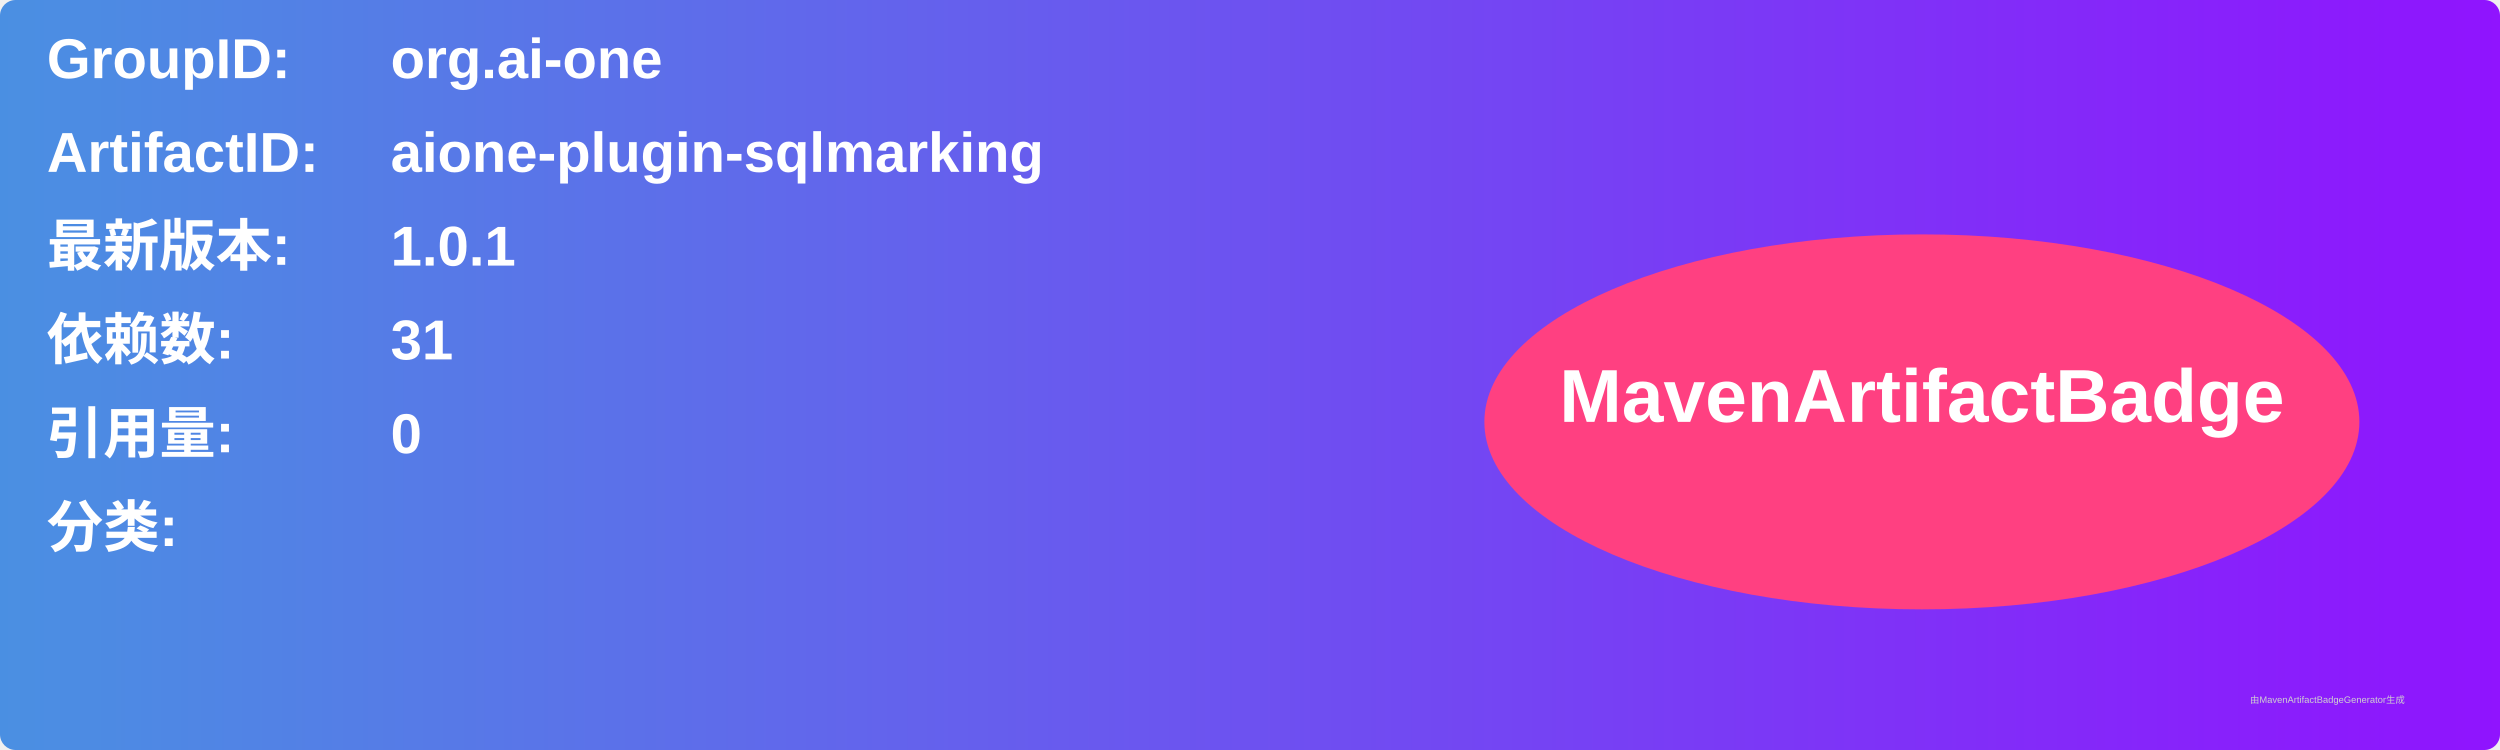
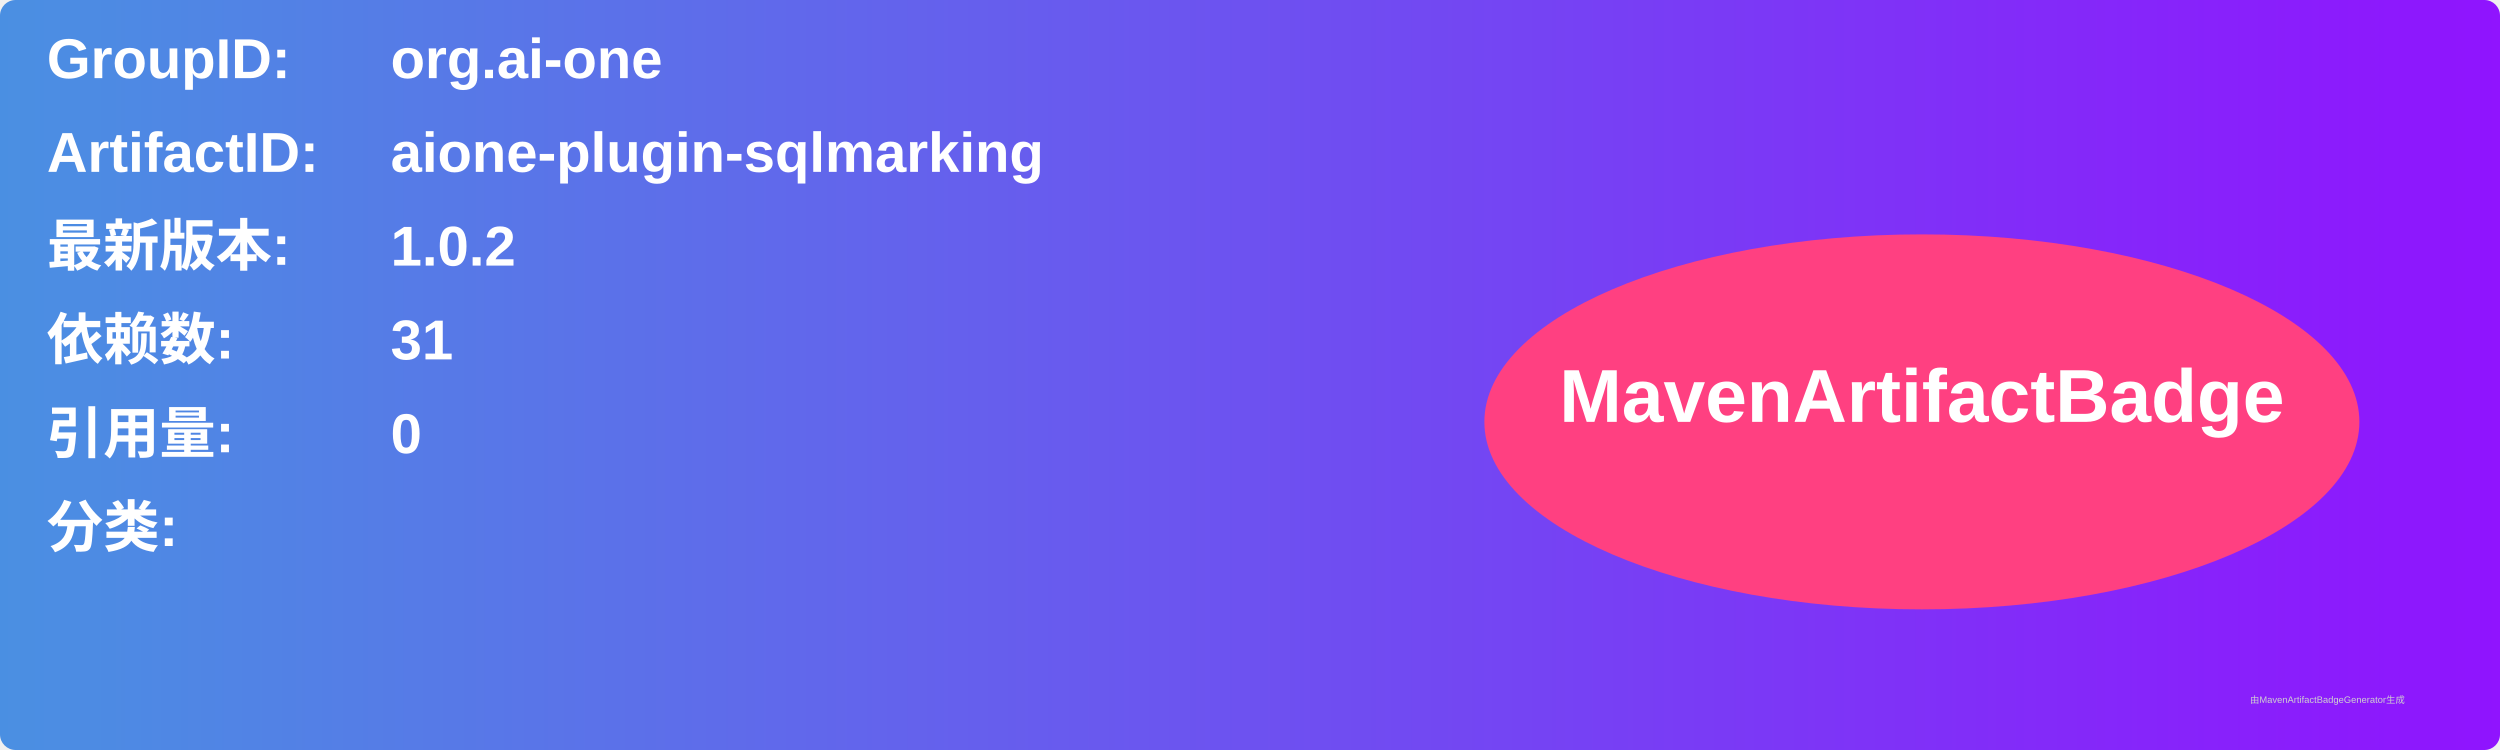
<svg xmlns="http://www.w3.org/2000/svg" width="800" height="240" viewBox="0 0 800 240">
  <linearGradient id="grad" x1="0%" y1="0%" x2="100%" y2="0%">
    <stop offset="0%" stop-color="#4a90e2" />
    <stop offset="100%" stop-color="#9013fe" />
  </linearGradient>
  <rect width="100%" height="100%" rx="5" ry="5" fill="url(#grad)" />
  <g transform="translate(15, 15)">
    <text x="0" y="10" font-family="Arial" font-size="18" fill="white" font-weight="bold" width="260">GroupID:</text>
    <text x="110" y="10" font-family="Arial" font-size="18" fill="white" font-weight="bold" width="460">org.ai-one</text>
    <text x="0" y="40" font-family="Arial" font-size="18" fill="white" font-weight="bold" width="260">ArtifactID:</text>
    <text x="110" y="40" font-family="Arial" font-size="18" fill="white" font-weight="bold" width="460">aione-plugin-sqlmarking</text>
    <text x="0" y="70" font-family="Arial" font-size="18" fill="white" font-weight="bold">最新版本:</text>
    <text x="110" y="70" font-family="Arial" font-size="18" fill="white" font-weight="bold">
-       <tspan font-weight="bold">1.0.1</tspan>
+       <tspan font-weight="bold">1.0.2</tspan>
    </text>
    <text x="0" y="100" font-family="Arial" font-size="18" fill="white" font-weight="bold">依赖数: </text>
    <text x="110" y="100" font-family="Arial" font-size="18" fill="white">
      <tspan font-weight="bold">31</tspan>
    </text>
    <text x="0" y="130" font-family="Arial" font-size="18" fill="white" font-weight="bold">引用量: </text>
    <text x="110" y="130" font-family="Arial" font-size="18" fill="white">
      <tspan font-weight="bold">0</tspan>
    </text>
    <text x="0" y="160" font-family="Arial" font-size="18" fill="white" font-weight="bold">分类:</text>
    <text x="10" y="190" font-family="Arial" font-size="10" fill="white">
      <tspan font-weight="bold" />
    </text>
    <ellipse cx="600" cy="120" rx="140" ry="60" fill="#ff4081" />
    <text x="600" y="120" text-anchor="middle" font-family="Arial" font-size="24" fill="white" font-weight="bold">MavenArtifactBadge</text>
  </g>
  <text x="720" y="225" font-family="Arial" font-size="3" fill="#d0d0d0">由MavenArtifactBadgeGenerator生成</text>
</svg>
